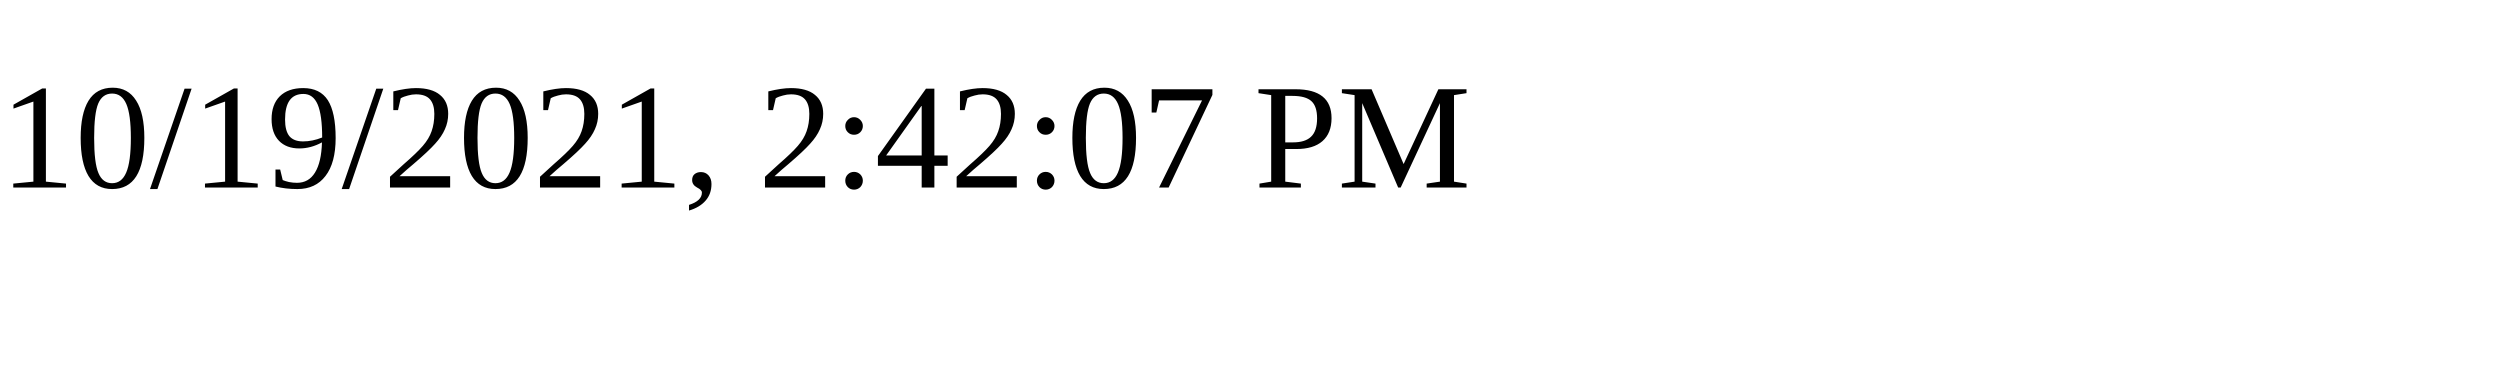
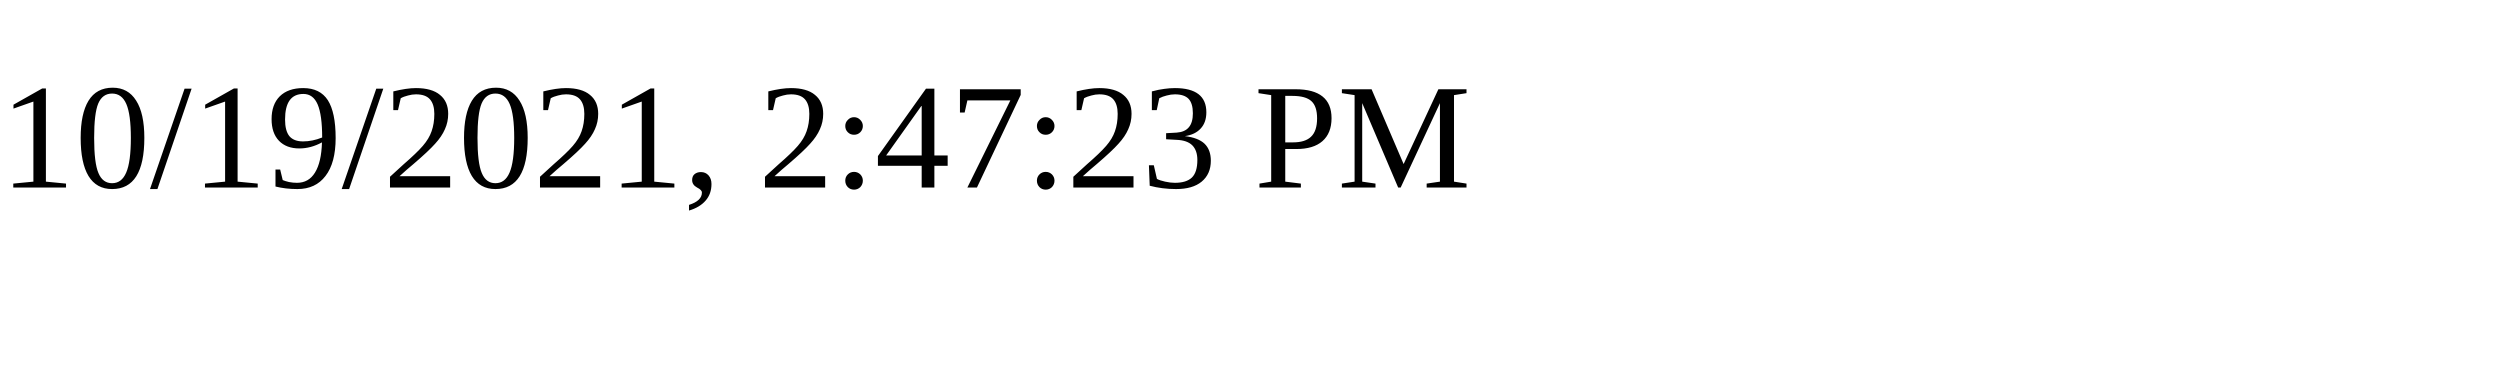
<svg xmlns="http://www.w3.org/2000/svg" height="30" width="200">
-   <text x="0" y="15">10/19/2021, 2:42:07 PM</text>
+   <text x="0" y="15">10/19/2021, 2:47:23 PM</text>
</svg>
